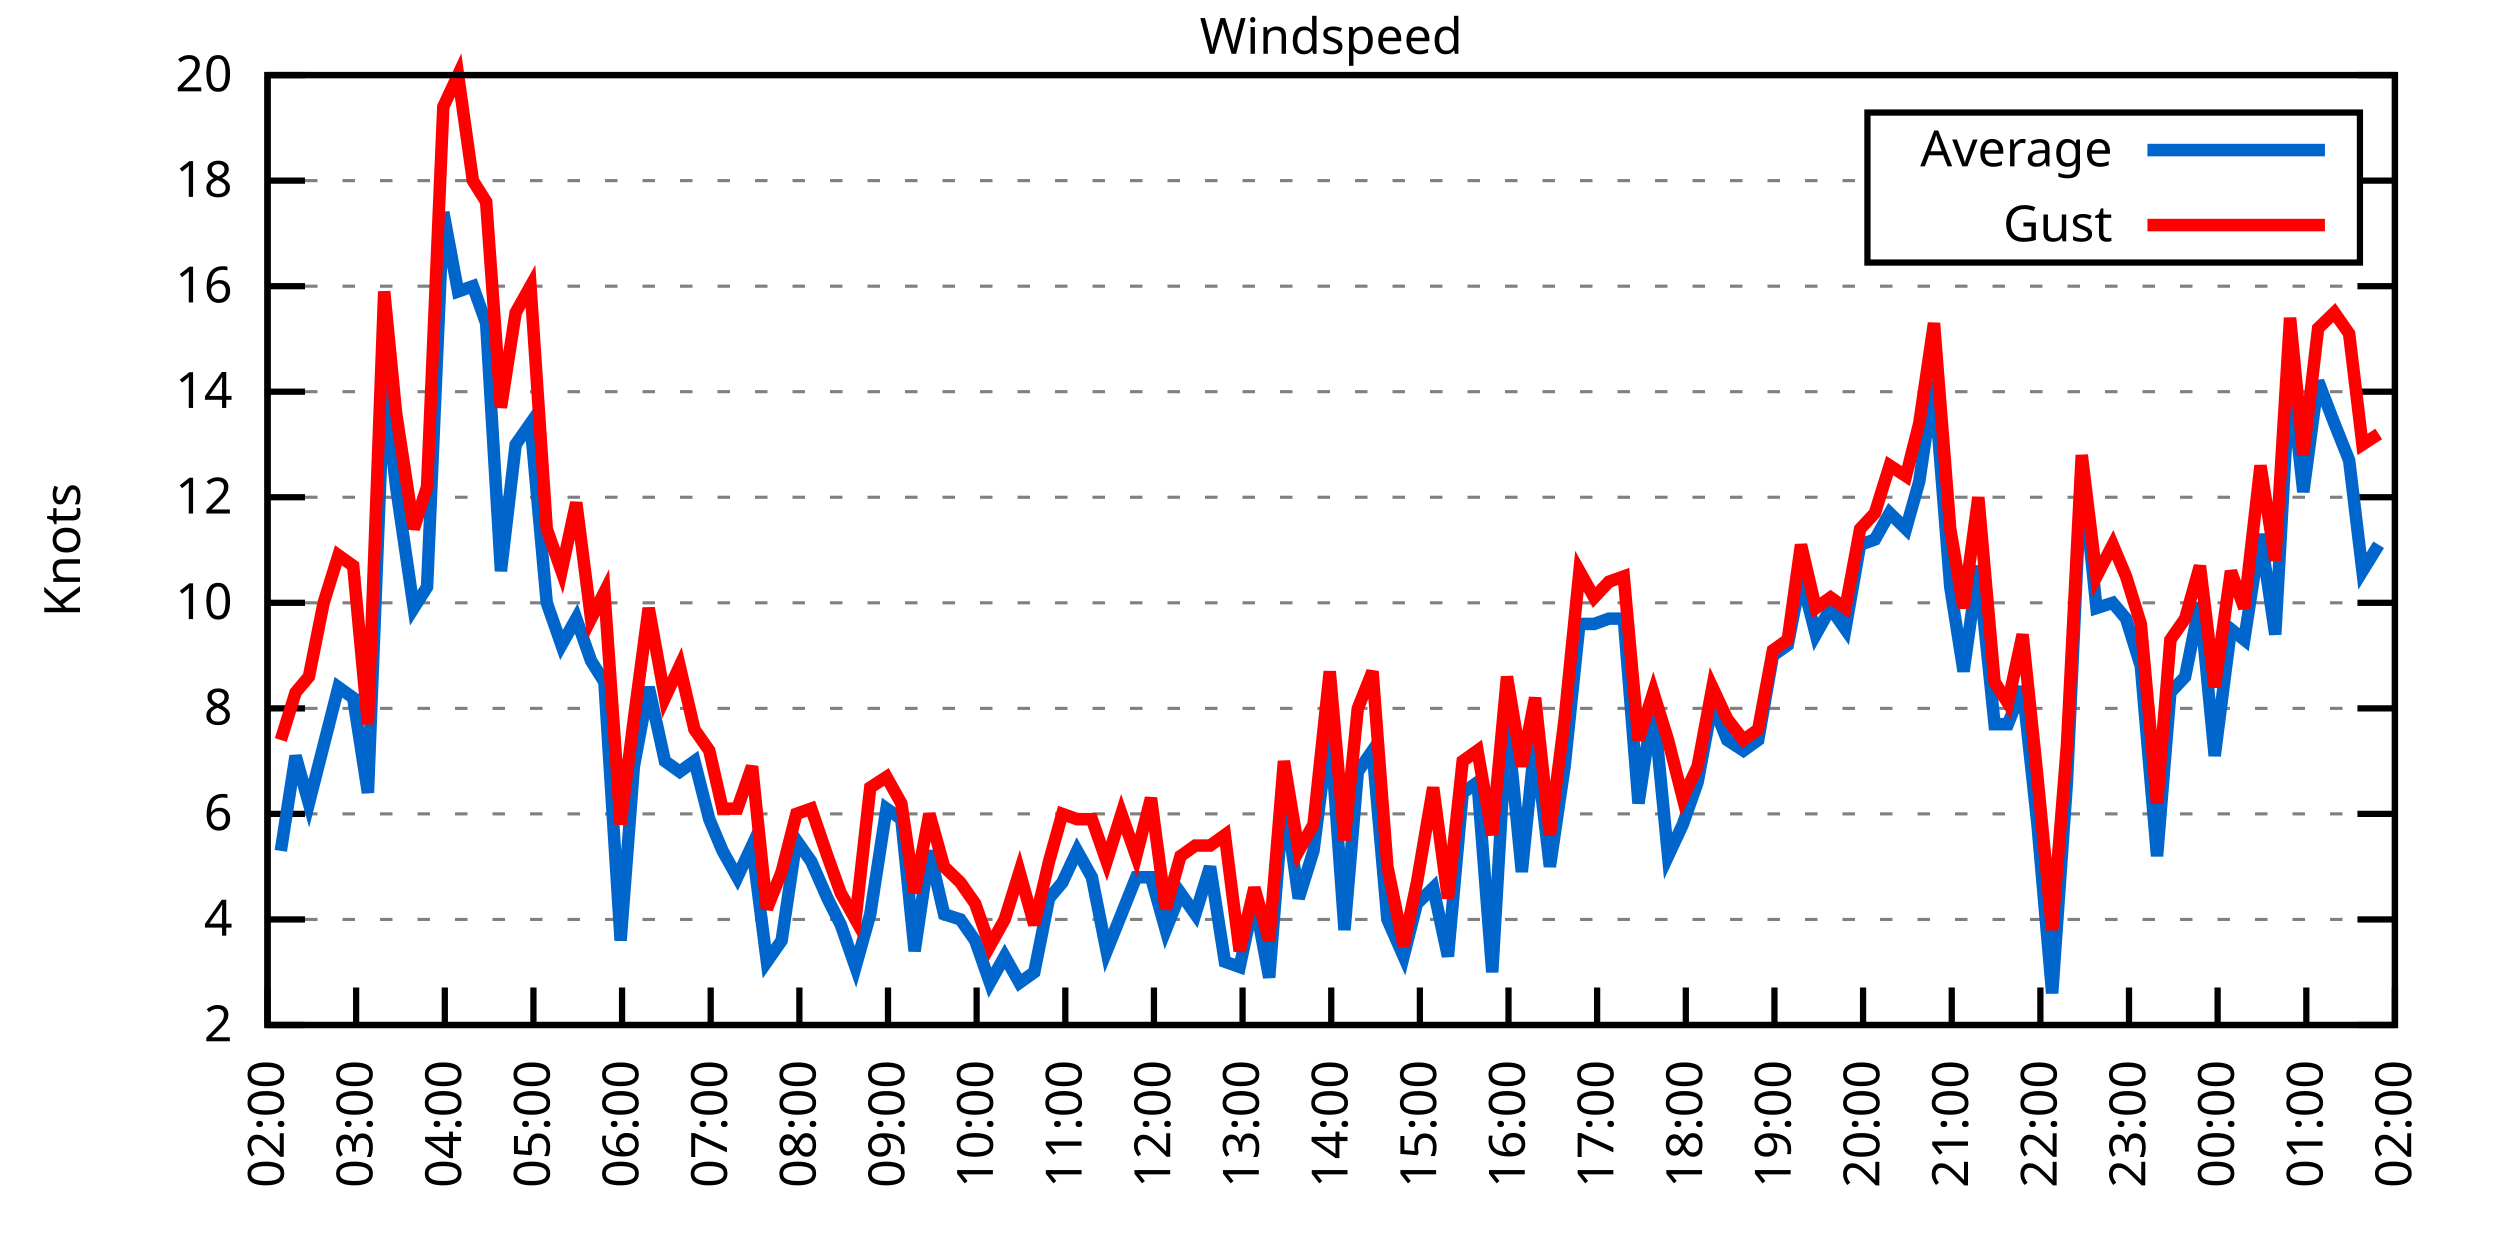
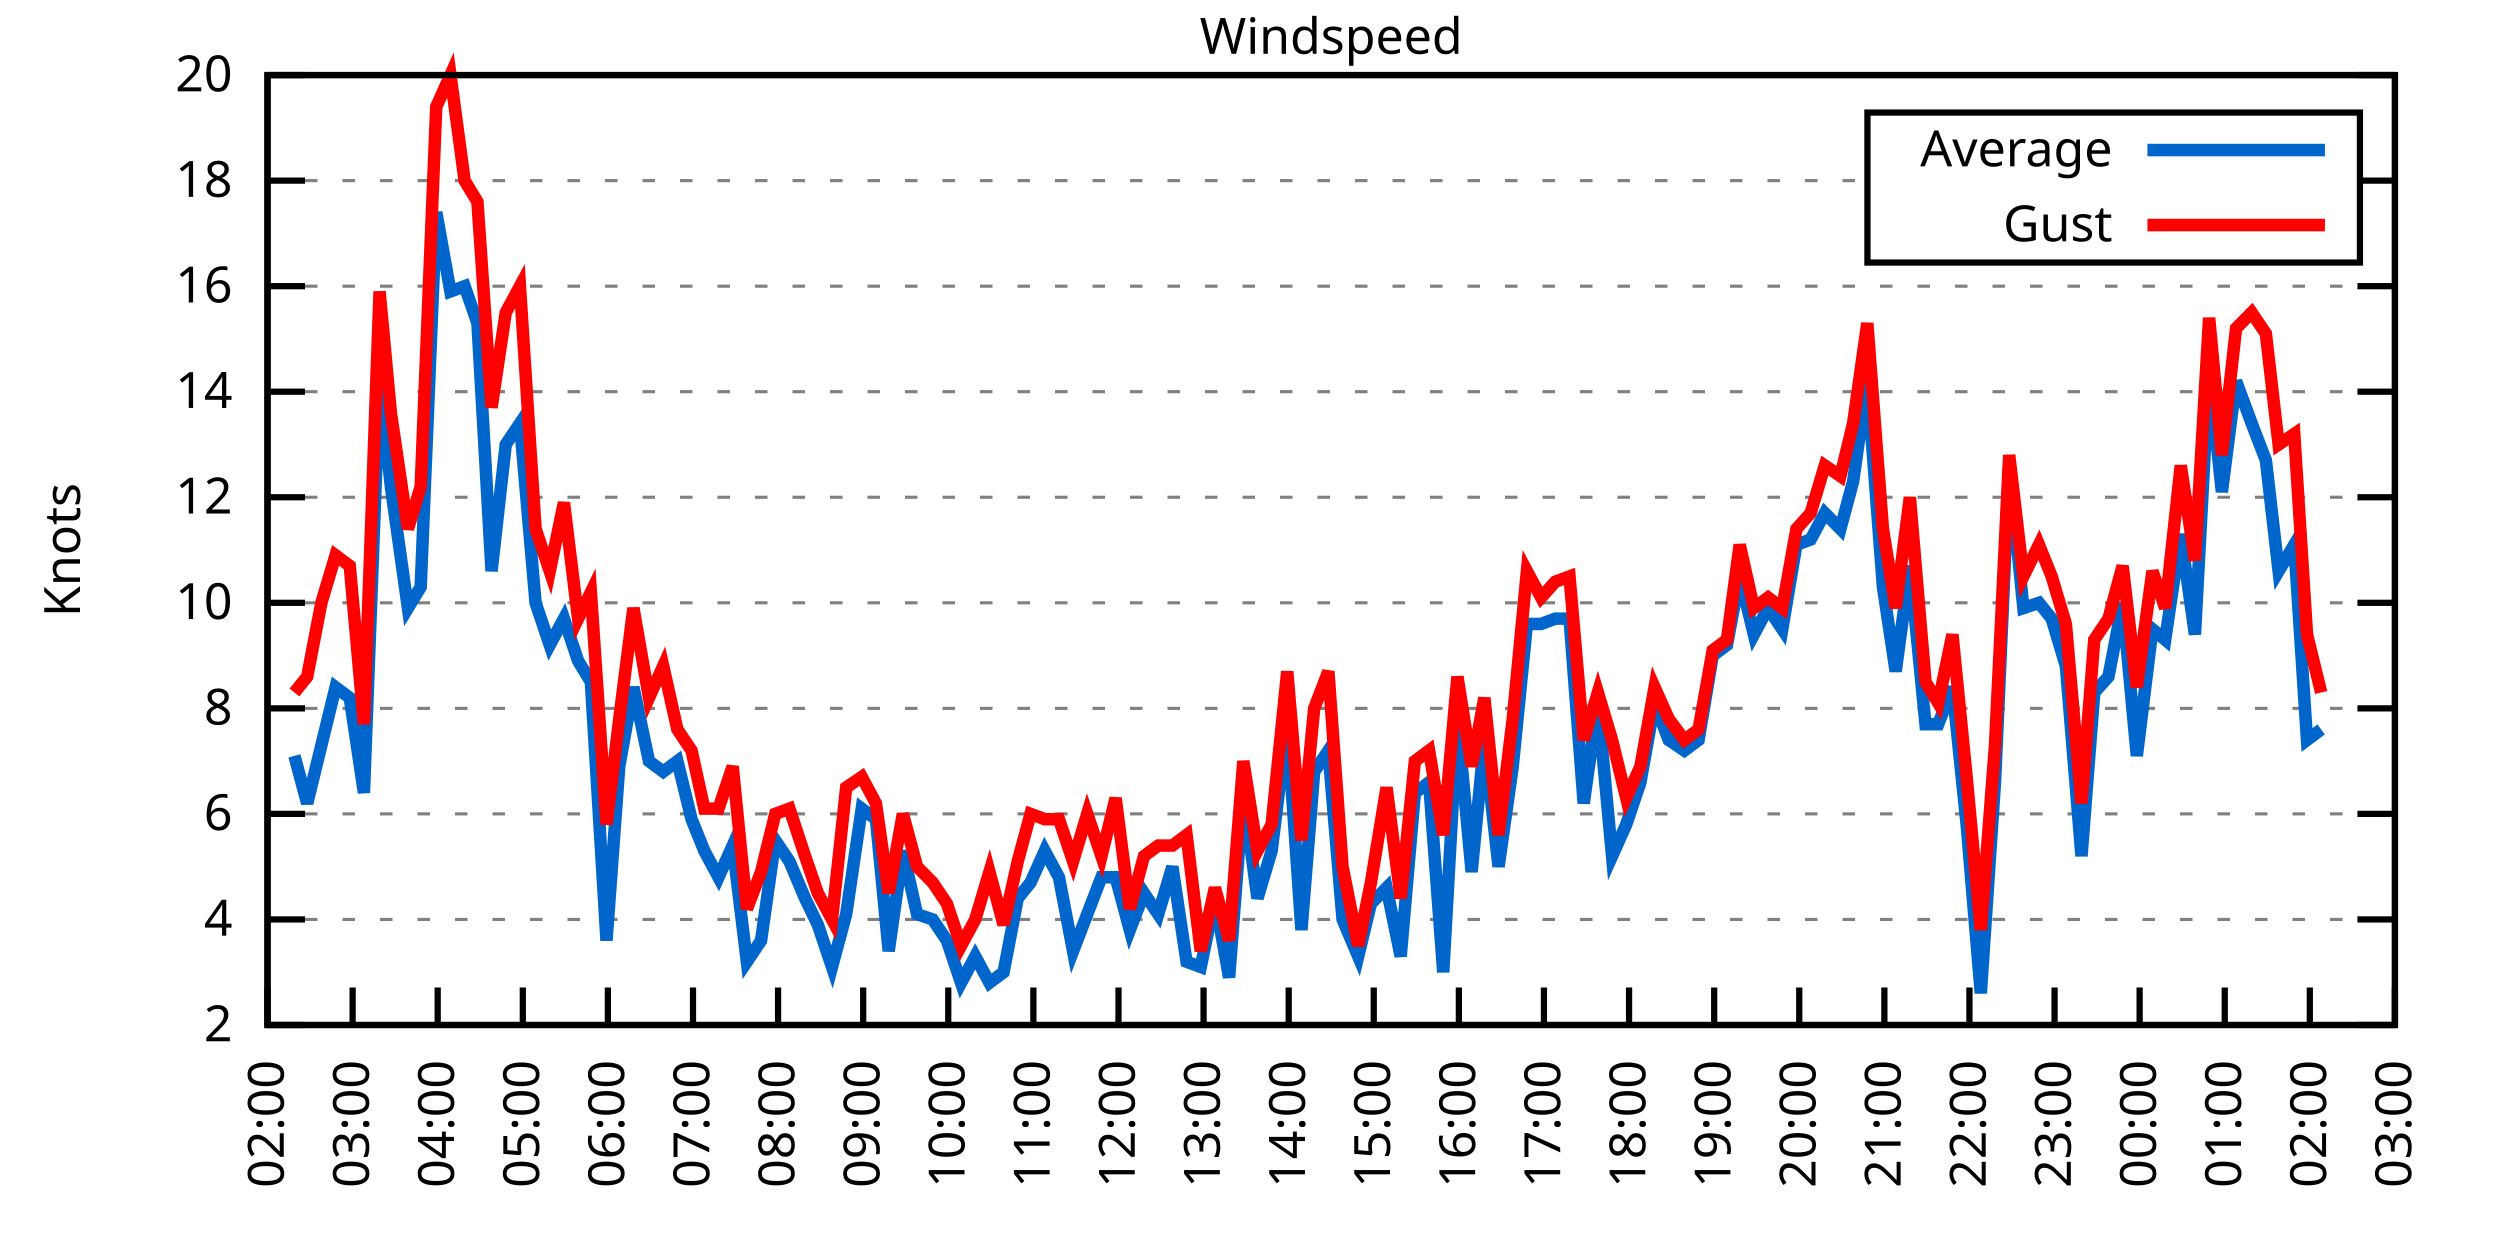
<svg xmlns="http://www.w3.org/2000/svg" xmlns:xlink="http://www.w3.org/1999/xlink" width="400" height="200" viewBox="0 0 400 200">
  <g id="gnuplot_canvas">
    <rect x="0" y="0" width="400" height="200" fill="none" />
    <defs>
      <circle id="gpDot" r="0.5" stroke-width="0.5" stroke="currentColor" />
      <path id="gpPt0" stroke-width="0.333" stroke="currentColor" d="M-1,0 h2 M0,-1 v2" />
      <path id="gpPt1" stroke-width="0.333" stroke="currentColor" d="M-1,-1 L1,1 M1,-1 L-1,1" />
      <path id="gpPt2" stroke-width="0.333" stroke="currentColor" d="M-1,0 L1,0 M0,-1 L0,1 M-1,-1 L1,1 M-1,1 L1,-1" />
      <rect id="gpPt3" stroke-width="0.333" stroke="currentColor" x="-1" y="-1" width="2" height="2" />
      <rect id="gpPt4" stroke-width="0.333" stroke="currentColor" fill="currentColor" x="-1" y="-1" width="2" height="2" />
      <circle id="gpPt5" stroke-width="0.333" stroke="currentColor" cx="0" cy="0" r="1" />
      <use xlink:href="#gpPt5" id="gpPt6" fill="currentColor" stroke="none" />
      <path id="gpPt7" stroke-width="0.333" stroke="currentColor" d="M0,-1.33 L-1.33,0.67 L1.33,0.67 z" />
      <use xlink:href="#gpPt7" id="gpPt8" fill="currentColor" stroke="none" />
      <use xlink:href="#gpPt7" id="gpPt9" stroke="currentColor" transform="rotate(180)" />
      <use xlink:href="#gpPt9" id="gpPt10" fill="currentColor" stroke="none" />
      <use xlink:href="#gpPt3" id="gpPt11" stroke="currentColor" transform="rotate(45)" />
      <use xlink:href="#gpPt11" id="gpPt12" fill="currentColor" stroke="none" />
      <path id="gpPt13" stroke-width="0.333" stroke="currentColor" d="M0,1.330 L1.265,0.411 L0.782,-1.067 L-0.782,-1.076 L-1.265,0.411 z" />
      <use xlink:href="#gpPt13" id="gpPt14" fill="currentColor" stroke="none" />
      <filter id="textbox" filterUnits="objectBoundingBox" x="0" y="0" height="1" width="1">
        <feFlood flood-color="white" flood-opacity="1" result="bgnd" />
        <feComposite in="SourceGraphic" in2="bgnd" operator="atop" />
      </filter>
      <filter id="greybox" filterUnits="objectBoundingBox" x="0" y="0" height="1" width="1">
        <feFlood flood-color="lightgrey" flood-opacity="1" result="grey" />
        <feComposite in="SourceGraphic" in2="grey" operator="atop" />
      </filter>
    </defs>
    <g fill="none" color="white" stroke="currentColor" stroke-width="1.00" stroke-linecap="butt" stroke-linejoin="miter">
</g>
    <g fill="none" color="black" stroke="currentColor" stroke-width="1.00" stroke-linecap="butt" stroke-linejoin="miter">
      <g stroke="none" shape-rendering="crispEdges">
        <polygon fill="rgb(255, 255, 255)" points="42.80,164.00 383.18,164.00 383.18,12.02 42.80,12.02 " />
      </g>
    </g>
    <g fill="none" color="black" stroke="currentColor" stroke-width="1.00" stroke-linecap="butt" stroke-linejoin="miter">
</g>
    <g fill="none" color="black" stroke="black" stroke-width="0.50" stroke-linecap="butt" stroke-linejoin="miter">
</g>
    <g fill="none" color="gray" stroke="currentColor" stroke-width="0.50" stroke-linecap="butt" stroke-linejoin="miter">
      <path stroke="gray" stroke-dasharray="2,4" class="gridline" d="M42.80,164.00 L383.19,164.00  " />
    </g>
    <g fill="none" color="gray" stroke="gray" stroke-width="1.00" stroke-linecap="butt" stroke-linejoin="miter">
</g>
    <g fill="none" color="black" stroke="currentColor" stroke-width="1.00" stroke-linecap="butt" stroke-linejoin="miter">
      <path stroke="black" d="M42.80,164.00 L48.80,164.00 M383.19,164.00 L377.19,164.00  " />
      <g transform="translate(37.20,166.60)" stroke="none" fill="black" font-family="Sans" font-size="8.00" text-anchor="end">
        <text>
          <tspan font-family="Sans"> 2</tspan>
        </text>
      </g>
    </g>
    <g fill="none" color="black" stroke="currentColor" stroke-width="1.00" stroke-linecap="butt" stroke-linejoin="miter">
</g>
    <g fill="none" color="black" stroke="black" stroke-width="0.50" stroke-linecap="butt" stroke-linejoin="miter">
</g>
    <g fill="none" color="gray" stroke="currentColor" stroke-width="0.50" stroke-linecap="butt" stroke-linejoin="miter">
      <path stroke="gray" stroke-dasharray="2,4" class="gridline" d="M42.80,147.11 L383.19,147.11  " />
    </g>
    <g fill="none" color="gray" stroke="gray" stroke-width="1.00" stroke-linecap="butt" stroke-linejoin="miter">
</g>
    <g fill="none" color="black" stroke="currentColor" stroke-width="1.00" stroke-linecap="butt" stroke-linejoin="miter">
      <path stroke="black" d="M42.80,147.11 L48.80,147.11 M383.19,147.11 L377.19,147.11  " />
      <g transform="translate(37.20,149.71)" stroke="none" fill="black" font-family="Sans" font-size="8.00" text-anchor="end">
        <text>
          <tspan font-family="Sans"> 4</tspan>
        </text>
      </g>
    </g>
    <g fill="none" color="black" stroke="currentColor" stroke-width="1.00" stroke-linecap="butt" stroke-linejoin="miter">
</g>
    <g fill="none" color="black" stroke="black" stroke-width="0.50" stroke-linecap="butt" stroke-linejoin="miter">
</g>
    <g fill="none" color="gray" stroke="currentColor" stroke-width="0.50" stroke-linecap="butt" stroke-linejoin="miter">
      <path stroke="gray" stroke-dasharray="2,4" class="gridline" d="M42.80,130.22 L383.19,130.22  " />
    </g>
    <g fill="none" color="gray" stroke="gray" stroke-width="1.00" stroke-linecap="butt" stroke-linejoin="miter">
</g>
    <g fill="none" color="black" stroke="currentColor" stroke-width="1.00" stroke-linecap="butt" stroke-linejoin="miter">
      <path stroke="black" d="M42.80,130.22 L48.80,130.22 M383.19,130.22 L377.19,130.22  " />
      <g transform="translate(37.20,132.82)" stroke="none" fill="black" font-family="Sans" font-size="8.00" text-anchor="end">
        <text>
          <tspan font-family="Sans"> 6</tspan>
        </text>
      </g>
    </g>
    <g fill="none" color="black" stroke="currentColor" stroke-width="1.00" stroke-linecap="butt" stroke-linejoin="miter">
</g>
    <g fill="none" color="black" stroke="black" stroke-width="0.50" stroke-linecap="butt" stroke-linejoin="miter">
</g>
    <g fill="none" color="gray" stroke="currentColor" stroke-width="0.50" stroke-linecap="butt" stroke-linejoin="miter">
      <path stroke="gray" stroke-dasharray="2,4" class="gridline" d="M42.80,113.34 L383.19,113.34  " />
    </g>
    <g fill="none" color="gray" stroke="gray" stroke-width="1.00" stroke-linecap="butt" stroke-linejoin="miter">
</g>
    <g fill="none" color="black" stroke="currentColor" stroke-width="1.00" stroke-linecap="butt" stroke-linejoin="miter">
      <path stroke="black" d="M42.80,113.34 L48.80,113.34 M383.19,113.34 L377.19,113.34  " />
      <g transform="translate(37.20,115.94)" stroke="none" fill="black" font-family="Sans" font-size="8.00" text-anchor="end">
        <text>
          <tspan font-family="Sans"> 8</tspan>
        </text>
      </g>
    </g>
    <g fill="none" color="black" stroke="currentColor" stroke-width="1.00" stroke-linecap="butt" stroke-linejoin="miter">
</g>
    <g fill="none" color="black" stroke="black" stroke-width="0.50" stroke-linecap="butt" stroke-linejoin="miter">
</g>
    <g fill="none" color="gray" stroke="currentColor" stroke-width="0.50" stroke-linecap="butt" stroke-linejoin="miter">
      <path stroke="gray" stroke-dasharray="2,4" class="gridline" d="M42.80,96.45 L383.19,96.45  " />
    </g>
    <g fill="none" color="gray" stroke="gray" stroke-width="1.00" stroke-linecap="butt" stroke-linejoin="miter">
</g>
    <g fill="none" color="black" stroke="currentColor" stroke-width="1.00" stroke-linecap="butt" stroke-linejoin="miter">
      <path stroke="black" d="M42.80,96.45 L48.80,96.45 M383.19,96.45 L377.19,96.45  " />
      <g transform="translate(37.20,99.05)" stroke="none" fill="black" font-family="Sans" font-size="8.00" text-anchor="end">
        <text>
          <tspan font-family="Sans"> 10</tspan>
        </text>
      </g>
    </g>
    <g fill="none" color="black" stroke="currentColor" stroke-width="1.00" stroke-linecap="butt" stroke-linejoin="miter">
</g>
    <g fill="none" color="black" stroke="black" stroke-width="0.50" stroke-linecap="butt" stroke-linejoin="miter">
</g>
    <g fill="none" color="gray" stroke="currentColor" stroke-width="0.50" stroke-linecap="butt" stroke-linejoin="miter">
      <path stroke="gray" stroke-dasharray="2,4" class="gridline" d="M42.80,79.56 L383.19,79.56  " />
    </g>
    <g fill="none" color="gray" stroke="gray" stroke-width="1.00" stroke-linecap="butt" stroke-linejoin="miter">
</g>
    <g fill="none" color="black" stroke="currentColor" stroke-width="1.00" stroke-linecap="butt" stroke-linejoin="miter">
      <path stroke="black" d="M42.80,79.56 L48.80,79.56 M383.19,79.56 L377.19,79.56  " />
      <g transform="translate(37.20,82.16)" stroke="none" fill="black" font-family="Sans" font-size="8.00" text-anchor="end">
        <text>
          <tspan font-family="Sans"> 12</tspan>
        </text>
      </g>
    </g>
    <g fill="none" color="black" stroke="currentColor" stroke-width="1.00" stroke-linecap="butt" stroke-linejoin="miter">
</g>
    <g fill="none" color="black" stroke="black" stroke-width="0.50" stroke-linecap="butt" stroke-linejoin="miter">
</g>
    <g fill="none" color="gray" stroke="currentColor" stroke-width="0.50" stroke-linecap="butt" stroke-linejoin="miter">
      <path stroke="gray" stroke-dasharray="2,4" class="gridline" d="M42.80,62.67 L383.19,62.67  " />
    </g>
    <g fill="none" color="gray" stroke="gray" stroke-width="1.00" stroke-linecap="butt" stroke-linejoin="miter">
</g>
    <g fill="none" color="black" stroke="currentColor" stroke-width="1.00" stroke-linecap="butt" stroke-linejoin="miter">
      <path stroke="black" d="M42.80,62.67 L48.80,62.67 M383.19,62.67 L377.19,62.67  " />
      <g transform="translate(37.20,65.27)" stroke="none" fill="black" font-family="Sans" font-size="8.00" text-anchor="end">
        <text>
          <tspan font-family="Sans"> 14</tspan>
        </text>
      </g>
    </g>
    <g fill="none" color="black" stroke="currentColor" stroke-width="1.00" stroke-linecap="butt" stroke-linejoin="miter">
</g>
    <g fill="none" color="black" stroke="black" stroke-width="0.50" stroke-linecap="butt" stroke-linejoin="miter">
</g>
    <g fill="none" color="gray" stroke="currentColor" stroke-width="0.50" stroke-linecap="butt" stroke-linejoin="miter">
      <path stroke="gray" stroke-dasharray="2,4" class="gridline" d="M42.80,45.79 L383.19,45.79  " />
    </g>
    <g fill="none" color="gray" stroke="gray" stroke-width="1.00" stroke-linecap="butt" stroke-linejoin="miter">
</g>
    <g fill="none" color="black" stroke="currentColor" stroke-width="1.00" stroke-linecap="butt" stroke-linejoin="miter">
      <path stroke="black" d="M42.80,45.79 L48.80,45.79 M383.19,45.79 L377.19,45.79  " />
      <g transform="translate(37.20,48.39)" stroke="none" fill="black" font-family="Sans" font-size="8.00" text-anchor="end">
        <text>
          <tspan font-family="Sans"> 16</tspan>
        </text>
      </g>
    </g>
    <g fill="none" color="black" stroke="currentColor" stroke-width="1.00" stroke-linecap="butt" stroke-linejoin="miter">
</g>
    <g fill="none" color="black" stroke="black" stroke-width="0.50" stroke-linecap="butt" stroke-linejoin="miter">
</g>
    <g fill="none" color="gray" stroke="currentColor" stroke-width="0.50" stroke-linecap="butt" stroke-linejoin="miter">
      <path stroke="gray" stroke-dasharray="2,4" class="gridline" d="M42.80,28.90 L298.79,28.90 M377.59,28.90 L383.19,28.90  " />
    </g>
    <g fill="none" color="gray" stroke="gray" stroke-width="1.00" stroke-linecap="butt" stroke-linejoin="miter">
</g>
    <g fill="none" color="black" stroke="currentColor" stroke-width="1.00" stroke-linecap="butt" stroke-linejoin="miter">
      <path stroke="black" d="M42.80,28.90 L48.80,28.90 M383.19,28.90 L377.19,28.90  " />
      <g transform="translate(37.20,31.50)" stroke="none" fill="black" font-family="Sans" font-size="8.00" text-anchor="end">
        <text>
          <tspan font-family="Sans"> 18</tspan>
        </text>
      </g>
    </g>
    <g fill="none" color="black" stroke="currentColor" stroke-width="1.00" stroke-linecap="butt" stroke-linejoin="miter">
</g>
    <g fill="none" color="black" stroke="black" stroke-width="0.50" stroke-linecap="butt" stroke-linejoin="miter">
</g>
    <g fill="none" color="gray" stroke="currentColor" stroke-width="0.50" stroke-linecap="butt" stroke-linejoin="miter">
      <path stroke="gray" stroke-dasharray="2,4" class="gridline" d="M42.80,12.01 L383.19,12.01  " />
    </g>
    <g fill="none" color="gray" stroke="gray" stroke-width="1.00" stroke-linecap="butt" stroke-linejoin="miter">
</g>
    <g fill="none" color="black" stroke="currentColor" stroke-width="1.00" stroke-linecap="butt" stroke-linejoin="miter">
      <path stroke="black" d="M42.80,12.01 L48.80,12.01 M383.19,12.01 L377.19,12.01  " />
      <g transform="translate(37.20,14.61)" stroke="none" fill="black" font-family="Sans" font-size="8.00" text-anchor="end">
        <text>
          <tspan font-family="Sans"> 20</tspan>
        </text>
      </g>
    </g>
    <g fill="none" color="black" stroke="currentColor" stroke-width="1.00" stroke-linecap="butt" stroke-linejoin="miter">
      <path stroke="black" d="M42.80,164.00 L42.80,158.00  " />
      <g transform="translate(45.40,169.60) rotate(270.00)" stroke="none" fill="black" font-family="Sans" font-size="8.00" text-anchor="end">
        <text>
          <tspan font-family="Sans">02:00</tspan>
        </text>
      </g>
    </g>
    <g fill="none" color="black" stroke="currentColor" stroke-width="1.00" stroke-linecap="butt" stroke-linejoin="miter">
-       <path stroke="black" d="M56.98,164.00 L56.98,158.00  " />
-       <g transform="translate(59.58,169.60) rotate(270.00)" stroke="none" fill="black" font-family="Sans" font-size="8.00" text-anchor="end">
+       <path stroke="black" d="M56.42,164.00 L56.42,158.00  " />
+       <g transform="translate(59.02,169.60) rotate(270.00)" stroke="none" fill="black" font-family="Sans" font-size="8.00" text-anchor="end">
        <text>
          <tspan font-family="Sans">03:00</tspan>
        </text>
      </g>
    </g>
    <g fill="none" color="black" stroke="currentColor" stroke-width="1.00" stroke-linecap="butt" stroke-linejoin="miter">
-       <path stroke="black" d="M71.17,164.00 L71.17,158.00  " />
-       <g transform="translate(73.77,169.60) rotate(270.00)" stroke="none" fill="black" font-family="Sans" font-size="8.00" text-anchor="end">
+       <path stroke="black" d="M70.03,164.00 L70.03,158.00  " />
+       <g transform="translate(72.63,169.60) rotate(270.00)" stroke="none" fill="black" font-family="Sans" font-size="8.00" text-anchor="end">
        <text>
          <tspan font-family="Sans">04:00</tspan>
        </text>
      </g>
    </g>
    <g fill="none" color="black" stroke="currentColor" stroke-width="1.00" stroke-linecap="butt" stroke-linejoin="miter">
-       <path stroke="black" d="M85.35,164.00 L85.35,158.00  " />
-       <g transform="translate(87.95,169.60) rotate(270.00)" stroke="none" fill="black" font-family="Sans" font-size="8.00" text-anchor="end">
+       <path stroke="black" d="M83.65,164.00 L83.65,158.00  " />
+       <g transform="translate(86.25,169.60) rotate(270.00)" stroke="none" fill="black" font-family="Sans" font-size="8.00" text-anchor="end">
        <text>
          <tspan font-family="Sans">05:00</tspan>
        </text>
      </g>
    </g>
    <g fill="none" color="black" stroke="currentColor" stroke-width="1.00" stroke-linecap="butt" stroke-linejoin="miter">
-       <path stroke="black" d="M99.53,164.00 L99.53,158.00  " />
-       <g transform="translate(102.13,169.60) rotate(270.00)" stroke="none" fill="black" font-family="Sans" font-size="8.00" text-anchor="end">
+       <path stroke="black" d="M97.26,164.00 L97.26,158.00  " />
+       <g transform="translate(99.86,169.60) rotate(270.00)" stroke="none" fill="black" font-family="Sans" font-size="8.00" text-anchor="end">
        <text>
          <tspan font-family="Sans">06:00</tspan>
        </text>
      </g>
    </g>
    <g fill="none" color="black" stroke="currentColor" stroke-width="1.00" stroke-linecap="butt" stroke-linejoin="miter">
-       <path stroke="black" d="M113.71,164.00 L113.71,158.00  " />
-       <g transform="translate(116.31,169.60) rotate(270.00)" stroke="none" fill="black" font-family="Sans" font-size="8.00" text-anchor="end">
+       <path stroke="black" d="M110.88,164.00 L110.88,158.00  " />
+       <g transform="translate(113.48,169.60) rotate(270.00)" stroke="none" fill="black" font-family="Sans" font-size="8.00" text-anchor="end">
        <text>
          <tspan font-family="Sans">07:00</tspan>
        </text>
      </g>
    </g>
    <g fill="none" color="black" stroke="currentColor" stroke-width="1.00" stroke-linecap="butt" stroke-linejoin="miter">
-       <path stroke="black" d="M127.90,164.00 L127.90,158.00  " />
-       <g transform="translate(130.50,169.60) rotate(270.00)" stroke="none" fill="black" font-family="Sans" font-size="8.00" text-anchor="end">
+       <path stroke="black" d="M124.49,164.00 L124.49,158.00  " />
+       <g transform="translate(127.09,169.60) rotate(270.00)" stroke="none" fill="black" font-family="Sans" font-size="8.00" text-anchor="end">
        <text>
          <tspan font-family="Sans">08:00</tspan>
        </text>
      </g>
    </g>
    <g fill="none" color="black" stroke="currentColor" stroke-width="1.00" stroke-linecap="butt" stroke-linejoin="miter">
-       <path stroke="black" d="M142.08,164.00 L142.08,158.00  " />
-       <g transform="translate(144.68,169.60) rotate(270.00)" stroke="none" fill="black" font-family="Sans" font-size="8.00" text-anchor="end">
+       <path stroke="black" d="M138.11,164.00 L138.11,158.00  " />
+       <g transform="translate(140.71,169.60) rotate(270.00)" stroke="none" fill="black" font-family="Sans" font-size="8.00" text-anchor="end">
        <text>
          <tspan font-family="Sans">09:00</tspan>
        </text>
      </g>
    </g>
    <g fill="none" color="black" stroke="currentColor" stroke-width="1.00" stroke-linecap="butt" stroke-linejoin="miter">
-       <path stroke="black" d="M156.26,164.00 L156.26,158.00  " />
-       <g transform="translate(158.86,169.60) rotate(270.00)" stroke="none" fill="black" font-family="Sans" font-size="8.00" text-anchor="end">
+       <path stroke="black" d="M151.72,164.00 L151.72,158.00  " />
+       <g transform="translate(154.32,169.60) rotate(270.00)" stroke="none" fill="black" font-family="Sans" font-size="8.00" text-anchor="end">
        <text>
          <tspan font-family="Sans">10:00</tspan>
        </text>
      </g>
    </g>
    <g fill="none" color="black" stroke="currentColor" stroke-width="1.00" stroke-linecap="butt" stroke-linejoin="miter">
-       <path stroke="black" d="M170.45,164.00 L170.45,158.00  " />
-       <g transform="translate(173.05,169.60) rotate(270.00)" stroke="none" fill="black" font-family="Sans" font-size="8.00" text-anchor="end">
+       <path stroke="black" d="M165.34,164.00 L165.34,158.00  " />
+       <g transform="translate(167.94,169.60) rotate(270.00)" stroke="none" fill="black" font-family="Sans" font-size="8.00" text-anchor="end">
        <text>
          <tspan font-family="Sans">11:00</tspan>
        </text>
      </g>
    </g>
    <g fill="none" color="black" stroke="currentColor" stroke-width="1.00" stroke-linecap="butt" stroke-linejoin="miter">
-       <path stroke="black" d="M184.63,164.00 L184.63,158.00  " />
-       <g transform="translate(187.23,169.60) rotate(270.00)" stroke="none" fill="black" font-family="Sans" font-size="8.00" text-anchor="end">
+       <path stroke="black" d="M178.96,164.00 L178.96,158.00  " />
+       <g transform="translate(181.56,169.60) rotate(270.00)" stroke="none" fill="black" font-family="Sans" font-size="8.00" text-anchor="end">
        <text>
          <tspan font-family="Sans">12:00</tspan>
        </text>
      </g>
    </g>
    <g fill="none" color="black" stroke="currentColor" stroke-width="1.00" stroke-linecap="butt" stroke-linejoin="miter">
-       <path stroke="black" d="M198.81,164.00 L198.81,158.00  " />
-       <g transform="translate(201.41,169.60) rotate(270.00)" stroke="none" fill="black" font-family="Sans" font-size="8.00" text-anchor="end">
+       <path stroke="black" d="M192.57,164.00 L192.57,158.00  " />
+       <g transform="translate(195.17,169.60) rotate(270.00)" stroke="none" fill="black" font-family="Sans" font-size="8.00" text-anchor="end">
        <text>
          <tspan font-family="Sans">13:00</tspan>
        </text>
      </g>
    </g>
    <g fill="none" color="black" stroke="currentColor" stroke-width="1.00" stroke-linecap="butt" stroke-linejoin="miter">
-       <path stroke="black" d="M213.00,164.00 L213.00,158.00  " />
-       <g transform="translate(215.60,169.60) rotate(270.00)" stroke="none" fill="black" font-family="Sans" font-size="8.00" text-anchor="end">
+       <path stroke="black" d="M206.19,164.00 L206.19,158.00  " />
+       <g transform="translate(208.79,169.60) rotate(270.00)" stroke="none" fill="black" font-family="Sans" font-size="8.00" text-anchor="end">
        <text>
          <tspan font-family="Sans">14:00</tspan>
        </text>
      </g>
    </g>
    <g fill="none" color="black" stroke="currentColor" stroke-width="1.00" stroke-linecap="butt" stroke-linejoin="miter">
-       <path stroke="black" d="M227.18,164.00 L227.18,158.00  " />
-       <g transform="translate(229.78,169.60) rotate(270.00)" stroke="none" fill="black" font-family="Sans" font-size="8.00" text-anchor="end">
+       <path stroke="black" d="M219.80,164.00 L219.80,158.00  " />
+       <g transform="translate(222.40,169.60) rotate(270.00)" stroke="none" fill="black" font-family="Sans" font-size="8.00" text-anchor="end">
        <text>
          <tspan font-family="Sans">15:00</tspan>
        </text>
      </g>
    </g>
    <g fill="none" color="black" stroke="currentColor" stroke-width="1.00" stroke-linecap="butt" stroke-linejoin="miter">
-       <path stroke="black" d="M241.36,164.00 L241.36,158.00  " />
-       <g transform="translate(243.96,169.60) rotate(270.00)" stroke="none" fill="black" font-family="Sans" font-size="8.00" text-anchor="end">
+       <path stroke="black" d="M233.42,164.00 L233.42,158.00  " />
+       <g transform="translate(236.02,169.60) rotate(270.00)" stroke="none" fill="black" font-family="Sans" font-size="8.00" text-anchor="end">
        <text>
          <tspan font-family="Sans">16:00</tspan>
        </text>
      </g>
    </g>
    <g fill="none" color="black" stroke="currentColor" stroke-width="1.00" stroke-linecap="butt" stroke-linejoin="miter">
-       <path stroke="black" d="M255.54,164.00 L255.54,158.00  " />
-       <g transform="translate(258.14,169.60) rotate(270.00)" stroke="none" fill="black" font-family="Sans" font-size="8.00" text-anchor="end">
+       <path stroke="black" d="M247.03,164.00 L247.03,158.00  " />
+       <g transform="translate(249.63,169.60) rotate(270.00)" stroke="none" fill="black" font-family="Sans" font-size="8.00" text-anchor="end">
        <text>
          <tspan font-family="Sans">17:00</tspan>
        </text>
      </g>
    </g>
    <g fill="none" color="black" stroke="currentColor" stroke-width="1.00" stroke-linecap="butt" stroke-linejoin="miter">
-       <path stroke="black" d="M269.73,164.00 L269.73,158.00  " />
-       <g transform="translate(272.33,169.60) rotate(270.00)" stroke="none" fill="black" font-family="Sans" font-size="8.00" text-anchor="end">
+       <path stroke="black" d="M260.65,164.00 L260.65,158.00  " />
+       <g transform="translate(263.25,169.60) rotate(270.00)" stroke="none" fill="black" font-family="Sans" font-size="8.00" text-anchor="end">
        <text>
          <tspan font-family="Sans">18:00</tspan>
        </text>
      </g>
    </g>
    <g fill="none" color="black" stroke="currentColor" stroke-width="1.00" stroke-linecap="butt" stroke-linejoin="miter">
-       <path stroke="black" d="M283.91,164.00 L283.91,158.00  " />
-       <g transform="translate(286.51,169.60) rotate(270.00)" stroke="none" fill="black" font-family="Sans" font-size="8.00" text-anchor="end">
+       <path stroke="black" d="M274.27,164.00 L274.27,158.00  " />
+       <g transform="translate(276.87,169.60) rotate(270.00)" stroke="none" fill="black" font-family="Sans" font-size="8.00" text-anchor="end">
        <text>
          <tspan font-family="Sans">19:00</tspan>
        </text>
      </g>
    </g>
    <g fill="none" color="black" stroke="currentColor" stroke-width="1.00" stroke-linecap="butt" stroke-linejoin="miter">
-       <path stroke="black" d="M298.09,164.00 L298.09,158.00  " />
-       <g transform="translate(300.69,169.60) rotate(270.00)" stroke="none" fill="black" font-family="Sans" font-size="8.00" text-anchor="end">
+       <path stroke="black" d="M287.88,164.00 L287.88,158.00  " />
+       <g transform="translate(290.48,169.60) rotate(270.00)" stroke="none" fill="black" font-family="Sans" font-size="8.00" text-anchor="end">
        <text>
          <tspan font-family="Sans">20:00</tspan>
        </text>
      </g>
    </g>
    <g fill="none" color="black" stroke="currentColor" stroke-width="1.00" stroke-linecap="butt" stroke-linejoin="miter">
-       <path stroke="black" d="M312.28,164.00 L312.28,158.00  " />
-       <g transform="translate(314.88,169.60) rotate(270.00)" stroke="none" fill="black" font-family="Sans" font-size="8.00" text-anchor="end">
+       <path stroke="black" d="M301.50,164.00 L301.50,158.00  " />
+       <g transform="translate(304.10,169.60) rotate(270.00)" stroke="none" fill="black" font-family="Sans" font-size="8.00" text-anchor="end">
        <text>
          <tspan font-family="Sans">21:00</tspan>
        </text>
      </g>
    </g>
    <g fill="none" color="black" stroke="currentColor" stroke-width="1.00" stroke-linecap="butt" stroke-linejoin="miter">
-       <path stroke="black" d="M326.46,164.00 L326.46,158.00  " />
-       <g transform="translate(329.06,169.60) rotate(270.00)" stroke="none" fill="black" font-family="Sans" font-size="8.00" text-anchor="end">
+       <path stroke="black" d="M315.11,164.00 L315.11,158.00  " />
+       <g transform="translate(317.71,169.60) rotate(270.00)" stroke="none" fill="black" font-family="Sans" font-size="8.00" text-anchor="end">
        <text>
          <tspan font-family="Sans">22:00</tspan>
        </text>
      </g>
    </g>
    <g fill="none" color="black" stroke="currentColor" stroke-width="1.00" stroke-linecap="butt" stroke-linejoin="miter">
-       <path stroke="black" d="M340.64,164.00 L340.64,158.00  " />
-       <g transform="translate(343.24,169.60) rotate(270.00)" stroke="none" fill="black" font-family="Sans" font-size="8.00" text-anchor="end">
+       <path stroke="black" d="M328.73,164.00 L328.73,158.00  " />
+       <g transform="translate(331.33,169.60) rotate(270.00)" stroke="none" fill="black" font-family="Sans" font-size="8.00" text-anchor="end">
        <text>
          <tspan font-family="Sans">23:00</tspan>
        </text>
      </g>
    </g>
    <g fill="none" color="black" stroke="currentColor" stroke-width="1.00" stroke-linecap="butt" stroke-linejoin="miter">
-       <path stroke="black" d="M354.82,164.00 L354.82,158.00  " />
-       <g transform="translate(357.42,169.60) rotate(270.00)" stroke="none" fill="black" font-family="Sans" font-size="8.00" text-anchor="end">
+       <path stroke="black" d="M342.34,164.00 L342.34,158.00  " />
+       <g transform="translate(344.94,169.60) rotate(270.00)" stroke="none" fill="black" font-family="Sans" font-size="8.00" text-anchor="end">
        <text>
          <tspan font-family="Sans">00:00</tspan>
        </text>
      </g>
    </g>
    <g fill="none" color="black" stroke="currentColor" stroke-width="1.00" stroke-linecap="butt" stroke-linejoin="miter">
-       <path stroke="black" d="M369.01,164.00 L369.01,158.00  " />
-       <g transform="translate(371.61,169.60) rotate(270.00)" stroke="none" fill="black" font-family="Sans" font-size="8.00" text-anchor="end">
+       <path stroke="black" d="M355.96,164.00 L355.96,158.00  " />
+       <g transform="translate(358.56,169.60) rotate(270.00)" stroke="none" fill="black" font-family="Sans" font-size="8.00" text-anchor="end">
        <text>
          <tspan font-family="Sans">01:00</tspan>
+         </text>
+       </g>
+     </g>
+     <g fill="none" color="black" stroke="currentColor" stroke-width="1.00" stroke-linecap="butt" stroke-linejoin="miter">
+       <path stroke="black" d="M369.57,164.00 L369.57,158.00  " />
+       <g transform="translate(372.17,169.60) rotate(270.00)" stroke="none" fill="black" font-family="Sans" font-size="8.00" text-anchor="end">
+         <text>
+           <tspan font-family="Sans">02:00</tspan>
        </text>
      </g>
    </g>
    <g fill="none" color="black" stroke="currentColor" stroke-width="1.00" stroke-linecap="butt" stroke-linejoin="miter">
      <path stroke="black" d="M383.19,164.00 L383.19,158.00  " />
      <g transform="translate(385.79,169.60) rotate(270.00)" stroke="none" fill="black" font-family="Sans" font-size="8.00" text-anchor="end">
        <text>
-           <tspan font-family="Sans">02:00</tspan>
+           <tspan font-family="Sans">03:00</tspan>
        </text>
      </g>
    </g>
    <g fill="none" color="black" stroke="currentColor" stroke-width="1.00" stroke-linecap="butt" stroke-linejoin="miter">
</g>
    <g fill="none" color="black" stroke="currentColor" stroke-width="1.00" stroke-linecap="butt" stroke-linejoin="miter">
      <path stroke="black" d="M42.80,12.01 L42.80,164.00 L383.19,164.00 L383.19,12.01 L42.80,12.01 Z  " />
    </g>
    <g fill="none" color="black" stroke="currentColor" stroke-width="1.00" stroke-linecap="butt" stroke-linejoin="miter">
</g>
    <g fill="none" color="black" stroke="currentColor" stroke-width="1.00" stroke-linecap="butt" stroke-linejoin="miter">
      <path stroke="black" d="M298.79,42.01 L298.79,18.01 L377.59,18.01 L377.59,42.01 L298.79,42.01 Z  " />
    </g>
    <g id="Windspeed_plot_1">
      <g fill="none" color="white" stroke="black" stroke-width="2.00" stroke-linecap="butt" stroke-linejoin="miter">
</g>
      <g fill="none" color="black" stroke="currentColor" stroke-width="2.00" stroke-linecap="butt" stroke-linejoin="miter">
        <g transform="translate(337.99,26.61)" stroke="none" fill="black" font-family="Sans" font-size="8.00" text-anchor="end">
          <text>
            <tspan font-family="Sans">Average</tspan>
          </text>
        </g>
      </g>
      <g fill="none" color="black" stroke="currentColor" stroke-width="2.00" stroke-linecap="butt" stroke-linejoin="miter">
-         <path stroke="rgb(  0, 102, 204)" d="M343.59,24.01 L371.99,24.01 M44.93,136.14 L47.29,120.94 L49.42,128.54 L51.78,119.25 L54.15,109.96 L56.51,111.65   L58.87,126.85 L61.47,60.98 L63.37,77.87 L66.20,97.29 L68.33,93.92 L70.93,33.96 L73.29,46.63 L75.66,45.79   L77.78,51.70 L80.15,91.38 L82.51,71.12 L84.88,67.74 L87.48,96.45 L89.84,103.20 L92.20,98.98 L94.57,105.74   L96.70,109.11 L99.30,150.49 L101.42,122.62 L103.79,109.96 L106.39,121.78 L108.75,123.47 L111.11,121.78 L113.48,131.07   L115.61,136.14 L117.97,140.36 L120.33,135.29 L122.70,153.87 L125.06,150.49 L127.42,134.45 L129.79,137.82 L132.39,143.73   L134.52,147.96 L136.88,154.71 L139.24,146.27 L141.84,129.38 L144.21,131.07 L146.34,152.18 L148.70,136.14 L151.06,146.27   L153.66,147.11 L156.03,150.49 L158.39,157.24 L160.75,153.02 L163.12,157.24 L165.48,155.56 L167.85,143.73 L169.97,141.20   L172.34,136.14 L174.70,140.36 L177.06,152.18 L179.43,146.27 L181.79,140.36 L184.16,140.36 L186.52,148.80 L188.88,142.89   L191.25,146.27 L193.61,138.67 L195.98,153.87 L198.34,154.71 L200.70,143.73 L203.07,156.40 L205.43,126.85 L207.79,143.73   L210.16,136.14 L212.76,115.87 L215.12,148.80 L217.25,123.47 L219.61,120.09 L221.98,147.11 L224.58,153.02 L226.71,144.58   L229.31,142.05 L231.67,153.02 L234.03,126.85 L236.40,125.16 L238.76,155.56 L241.12,115.03 L243.49,139.51 L245.62,118.40   L247.98,138.67 L250.34,122.62 L252.71,99.83 L255.07,99.83 L257.43,98.98 L259.80,98.98 L262.16,128.54 L264.53,112.49   L266.89,136.98 L269.25,131.91 L271.62,125.16 L273.98,112.49 L276.35,118.40 L278.95,120.09 L281.31,118.40 L283.67,104.89   L286.04,103.20 L288.16,92.23 L290.53,101.52 L292.89,97.29 L295.26,100.67 L297.62,87.16 L299.98,86.32 L302.35,82.09   L304.95,84.63 L307.08,77.03 L309.44,60.98 L312.04,93.92 L314.17,107.43 L316.53,90.54 L319.13,115.87 L321.26,115.87   L323.62,109.96 L325.99,131.91 L328.35,158.93 L330.71,125.16 L333.08,74.49 L335.44,97.29 L338.04,96.45 L340.17,98.98   L342.53,106.58 L345.13,136.98 L347.26,110.80 L349.62,108.27 L351.99,96.45 L354.35,120.94 L356.95,100.67 L359.08,102.36   L361.68,85.47 L364.04,101.52 L366.41,59.30 L368.53,78.72 L370.90,60.98 L373.50,67.74 L375.86,73.65 L377.99,91.38   L380.59,87.16  " />
+         <path stroke="rgb(  0, 102, 204)" d="M343.59,24.01 L371.99,24.01 M47.11,120.94 L49.15,128.54 L51.42,119.25 L53.69,109.96 L55.96,111.65 L58.23,126.85   L60.73,60.98 L62.54,77.87 L65.27,97.29 L67.31,93.92 L69.80,33.96 L72.07,46.63 L74.34,45.79 L76.39,51.70   L78.65,91.38 L80.92,71.12 L83.19,67.74 L85.69,96.45 L87.96,103.20 L90.23,98.98 L92.50,105.74 L94.54,109.11   L97.04,150.49 L99.08,122.62 L101.35,109.96 L103.84,121.78 L106.11,123.47 L108.38,121.78 L110.65,131.07 L112.69,136.14   L114.96,140.36 L117.23,135.29 L119.50,153.87 L121.77,150.49 L124.04,134.45 L126.31,137.82 L128.81,143.73 L130.85,147.96   L133.12,154.71 L135.39,146.27 L137.88,129.38 L140.15,131.07 L142.19,152.18 L144.46,136.14 L146.73,146.27 L149.23,147.11   L151.50,150.49 L153.77,157.24 L156.04,153.02 L158.31,157.24 L160.57,155.56 L162.84,143.73 L164.89,141.20 L167.16,136.14   L169.43,140.36 L171.69,152.18 L173.96,146.27 L176.23,140.36 L178.50,140.36 L180.77,148.80 L183.04,142.89 L185.31,146.27   L187.58,138.67 L189.85,153.87 L192.12,154.71 L194.39,143.73 L196.66,156.40 L198.93,126.85 L201.19,143.73 L203.46,136.14   L205.96,115.87 L208.23,148.80 L210.27,123.47 L212.54,120.09 L214.81,147.11 L217.31,153.02 L219.35,144.58 L221.85,142.05   L224.11,153.02 L226.38,126.85 L228.65,125.16 L230.92,155.56 L233.19,115.03 L235.46,139.51 L237.50,118.40 L239.77,138.67   L242.04,122.62 L244.31,99.83 L246.58,99.83 L248.85,98.98 L251.12,98.98 L253.39,128.54 L255.66,112.49 L257.93,136.98   L260.20,131.91 L262.47,125.16 L264.73,112.49 L267.00,118.40 L269.50,120.09 L271.77,118.40 L274.04,104.89 L276.31,103.20   L278.35,92.23 L280.62,101.52 L282.89,97.29 L285.16,100.67 L287.43,87.16 L289.70,86.32 L291.97,82.09 L294.46,84.63   L296.50,77.03 L298.77,60.98 L301.27,93.92 L303.31,107.43 L305.58,90.54 L308.08,115.87 L310.12,115.87 L312.39,109.96   L314.66,131.91 L316.93,158.93 L319.20,125.16 L321.47,74.49 L323.74,97.29 L326.23,96.45 L328.27,98.98 L330.54,106.58   L333.04,136.98 L335.08,110.80 L337.35,108.27 L339.62,96.45 L341.89,120.94 L344.39,100.67 L346.43,102.36 L348.92,85.47   L351.19,101.52 L353.46,59.30 L355.50,78.72 L357.77,60.98 L360.27,67.74 L362.54,73.65 L364.58,91.38 L367.08,87.16   L369.12,118.40 L371.39,116.71  " />
      </g>
    </g>
    <g id="Windspeed_plot_2">
      <g fill="none" color="black" stroke="currentColor" stroke-width="2.00" stroke-linecap="butt" stroke-linejoin="miter">
        <g transform="translate(337.99,38.61)" stroke="none" fill="black" font-family="Sans" font-size="8.00" text-anchor="end">
          <text>
            <tspan font-family="Sans">Gust</tspan>
          </text>
        </g>
      </g>
      <g fill="none" color="black" stroke="currentColor" stroke-width="2.00" stroke-linecap="butt" stroke-linejoin="miter">
-         <path stroke="rgb(255,   0,   0)" d="M343.59,36.01 L371.99,36.01 M44.93,118.40 L47.29,110.80 L49.42,108.27 L51.78,96.45 L54.15,88.85 L56.51,90.54   L58.87,115.87 L61.47,46.63 L63.37,66.05 L66.20,84.63 L68.33,77.87 L70.93,17.08 L73.29,12.01 L75.66,28.90   L77.78,32.28 L80.15,65.21 L82.51,50.01 L84.88,45.79 L87.48,84.63 L89.84,91.38 L92.20,80.41 L94.57,98.98   L96.70,94.76 L99.30,131.91 L101.42,115.03 L103.79,97.29 L106.39,111.65 L108.75,106.58 L111.11,116.71 L113.48,120.09   L115.61,129.38 L117.97,129.38 L120.33,122.62 L122.70,145.42 L125.06,139.51 L127.42,130.22 L129.79,129.38 L132.39,136.98   L134.52,142.89 L136.88,147.11 L139.24,126.00 L141.84,124.31 L144.21,128.54 L146.34,142.89 L148.70,130.22 L151.06,138.67   L153.66,141.20 L156.03,144.58 L158.39,151.33 L160.75,147.11 L163.12,139.51 L165.48,147.96 L167.85,137.82 L169.97,130.22   L172.34,131.07 L174.70,131.07 L177.06,137.82 L179.43,130.22 L181.79,136.98 L184.16,127.69 L186.52,145.42 L188.88,136.98   L191.25,135.29 L193.61,135.29 L195.98,133.60 L198.34,152.18 L200.70,142.05 L203.07,150.49 L205.43,121.78 L207.79,136.14   L210.16,131.91 L212.76,107.43 L215.12,134.45 L217.25,113.34 L219.61,107.43 L221.98,138.67 L224.58,151.33 L226.71,141.20   L229.31,126.00 L231.67,143.73 L234.03,121.78 L236.40,120.09 L238.76,133.60 L241.12,108.27 L243.49,122.62 L245.62,111.65   L247.98,133.60 L250.34,115.03 L252.71,91.38 L255.07,95.60 L257.43,93.07 L259.80,92.23 L262.16,118.40 L264.53,110.80   L266.89,118.40 L269.25,127.69 L271.62,122.62 L273.98,109.96 L276.35,115.03 L278.95,118.40 L281.31,116.71 L283.67,104.05   L286.04,102.36 L288.16,87.16 L290.53,97.29 L292.89,95.60 L295.26,97.29 L297.62,84.63 L299.98,82.09 L302.35,74.49   L304.95,76.18 L307.08,67.74 L309.44,51.70 L312.04,84.63 L314.17,97.29 L316.53,79.56 L319.13,109.11 L321.26,112.49   L323.62,101.52 L325.99,124.31 L328.35,148.80 L330.71,119.25 L333.08,72.81 L335.44,92.23 L338.04,87.16 L340.17,92.23   L342.53,99.83 L345.13,128.54 L347.26,102.36 L349.62,98.98 L351.99,90.54 L354.35,109.96 L356.95,91.38 L359.08,97.29   L361.68,74.49 L364.04,89.69 L366.41,50.85 L368.53,72.81 L370.90,52.54 L373.50,50.01 L375.86,53.39 L377.99,71.12   L380.59,69.43  " />
+         <path stroke="rgb(255,   0,   0)" d="M343.59,36.01 L371.99,36.01 M47.11,110.80 L49.15,108.27 L51.42,96.45 L53.69,88.85 L55.96,90.54 L58.23,115.87   L60.73,46.63 L62.54,66.05 L65.27,84.63 L67.31,77.87 L69.80,17.08 L72.07,12.01 L74.34,28.90 L76.39,32.28   L78.65,65.21 L80.92,50.01 L83.19,45.79 L85.69,84.63 L87.96,91.38 L90.23,80.41 L92.50,98.98 L94.54,94.76   L97.04,131.91 L99.08,115.03 L101.35,97.29 L103.84,111.65 L106.11,106.58 L108.38,116.71 L110.65,120.09 L112.69,129.38   L114.96,129.38 L117.23,122.62 L119.50,145.42 L121.77,139.51 L124.04,130.22 L126.31,129.38 L128.81,136.98 L130.85,142.89   L133.12,147.11 L135.39,126.00 L137.88,124.31 L140.15,128.54 L142.19,142.89 L144.46,130.22 L146.73,138.67 L149.23,141.20   L151.50,144.58 L153.77,151.33 L156.04,147.11 L158.31,139.51 L160.57,147.96 L162.84,137.82 L164.89,130.22 L167.16,131.07   L169.43,131.07 L171.69,137.82 L173.96,130.22 L176.23,136.98 L178.50,127.69 L180.77,145.42 L183.04,136.98 L185.31,135.29   L187.58,135.29 L189.85,133.60 L192.12,152.18 L194.39,142.05 L196.66,150.49 L198.93,121.78 L201.19,136.14 L203.46,131.91   L205.96,107.43 L208.23,134.45 L210.27,113.34 L212.54,107.43 L214.81,138.67 L217.31,151.33 L219.35,141.20 L221.85,126.00   L224.11,143.73 L226.38,121.78 L228.65,120.09 L230.92,133.60 L233.19,108.27 L235.46,122.62 L237.50,111.65 L239.77,133.60   L242.04,115.03 L244.31,91.38 L246.58,95.60 L248.85,93.07 L251.12,92.23 L253.39,118.40 L255.66,110.80 L257.93,118.40   L260.20,127.69 L262.47,122.62 L264.73,109.96 L267.00,115.03 L269.50,118.40 L271.77,116.71 L274.04,104.05 L276.31,102.36   L278.35,87.16 L280.62,97.29 L282.89,95.60 L285.16,97.29 L287.43,84.63 L289.70,82.09 L291.97,74.49 L294.46,76.18   L296.50,67.74 L298.77,51.70 L301.27,84.63 L303.31,97.29 L305.58,79.56 L308.08,109.11 L310.12,112.49 L312.39,101.52   L314.66,124.31 L316.93,148.80 L319.20,119.25 L321.47,72.81 L323.74,92.23 L326.23,87.16 L328.27,92.23 L330.54,99.83   L333.04,128.54 L335.08,102.36 L337.35,98.98 L339.62,90.54 L341.89,109.96 L344.39,91.38 L346.43,97.29 L348.92,74.49   L351.19,89.69 L353.46,50.85 L355.50,72.81 L357.77,52.54 L360.27,50.01 L362.54,53.39 L364.58,71.12 L367.08,69.43   L369.12,101.52 L371.39,110.80  " />
      </g>
    </g>
    <g fill="none" color="black" stroke="currentColor" stroke-width="2.00" stroke-linecap="butt" stroke-linejoin="miter">
</g>
    <g fill="none" color="black" stroke="black" stroke-width="1.00" stroke-linecap="butt" stroke-linejoin="miter">
</g>
    <g fill="none" color="black" stroke="currentColor" stroke-width="1.00" stroke-linecap="butt" stroke-linejoin="miter">
      <path stroke="black" d="M42.80,12.01 L42.80,164.00 L383.19,164.00 L383.19,12.01 L42.80,12.01 Z  " />
      <g transform="translate(12.80,88.01) rotate(270.00)" stroke="none" fill="black" font-family="Sans" font-size="8.00" text-anchor="middle">
        <text>
          <tspan font-family="Sans">Knots</tspan>
        </text>
      </g>
    </g>
    <g fill="none" color="black" stroke="currentColor" stroke-width="1.00" stroke-linecap="butt" stroke-linejoin="miter">
</g>
    <g fill="none" color="black" stroke="currentColor" stroke-width="1.00" stroke-linecap="butt" stroke-linejoin="miter">
      <g transform="translate(212.99,8.61)" stroke="none" fill="black" font-family="Sans" font-size="8.00" text-anchor="middle">
        <text>
          <tspan font-family="Sans">Windspeed</tspan>
        </text>
      </g>
    </g>
    <g fill="none" color="black" stroke="currentColor" stroke-width="1.00" stroke-linecap="butt" stroke-linejoin="miter">
</g>
  </g>
</svg>
